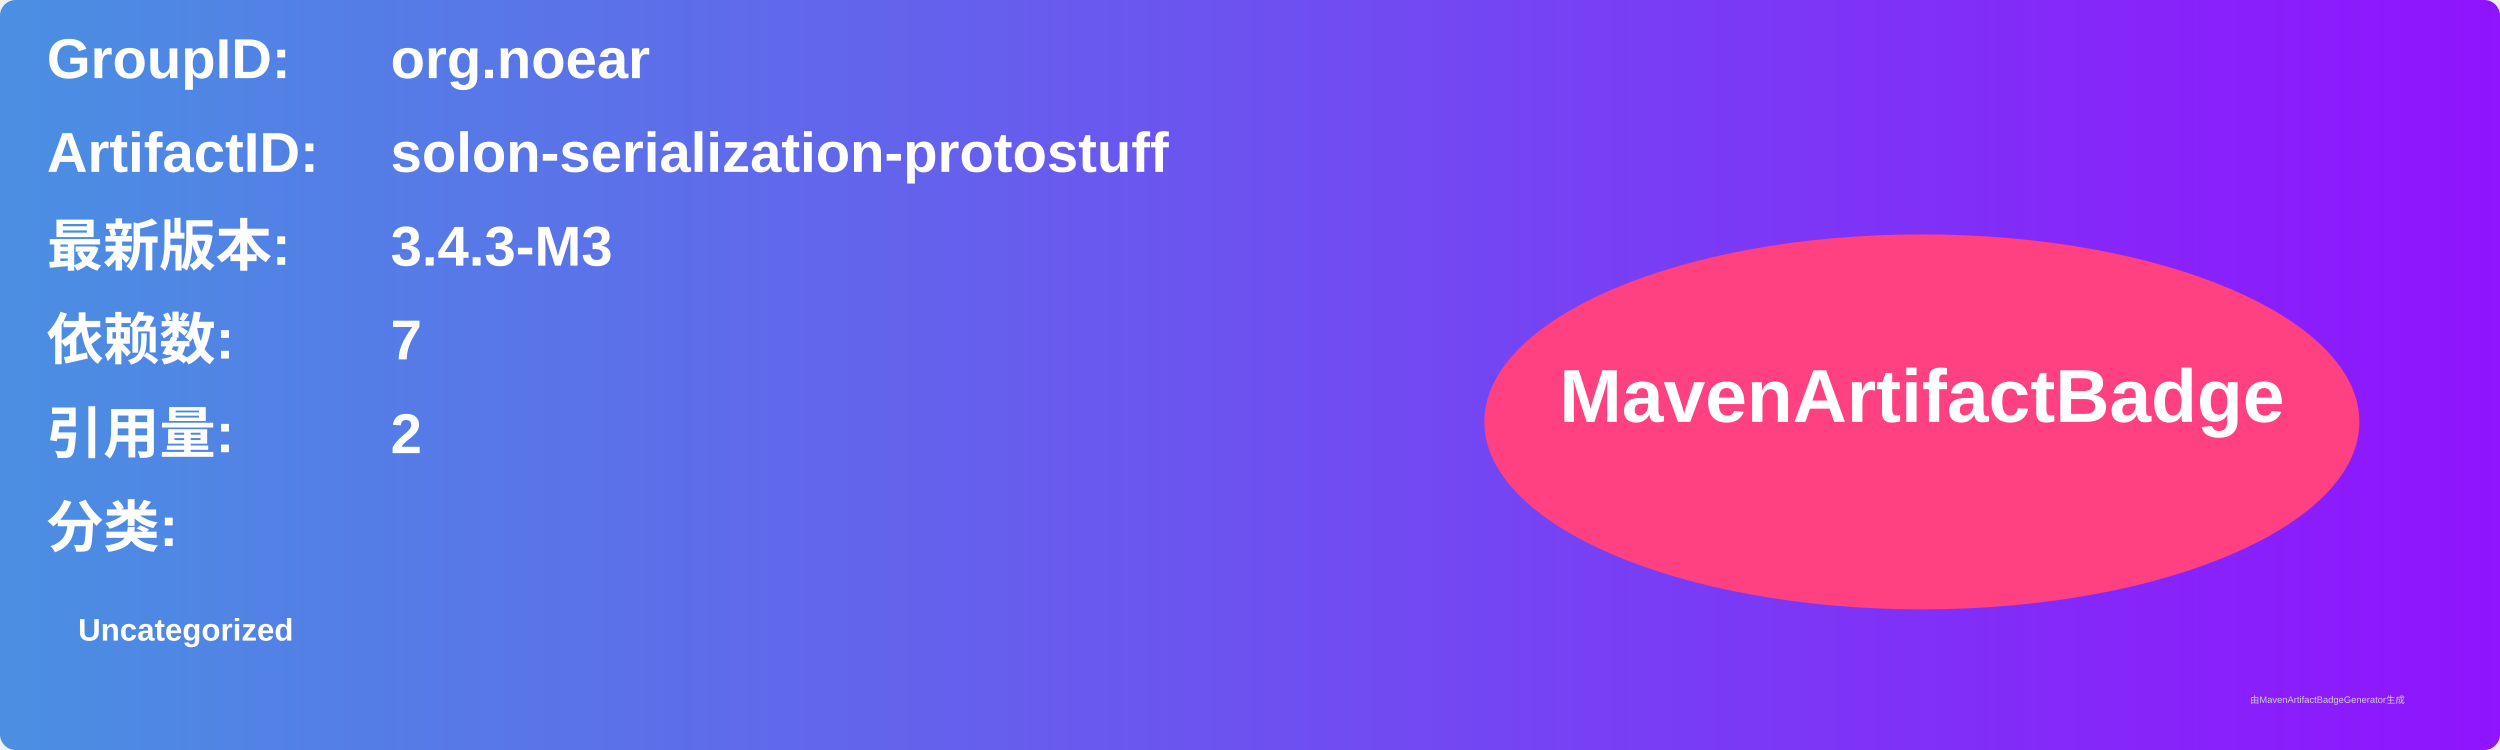
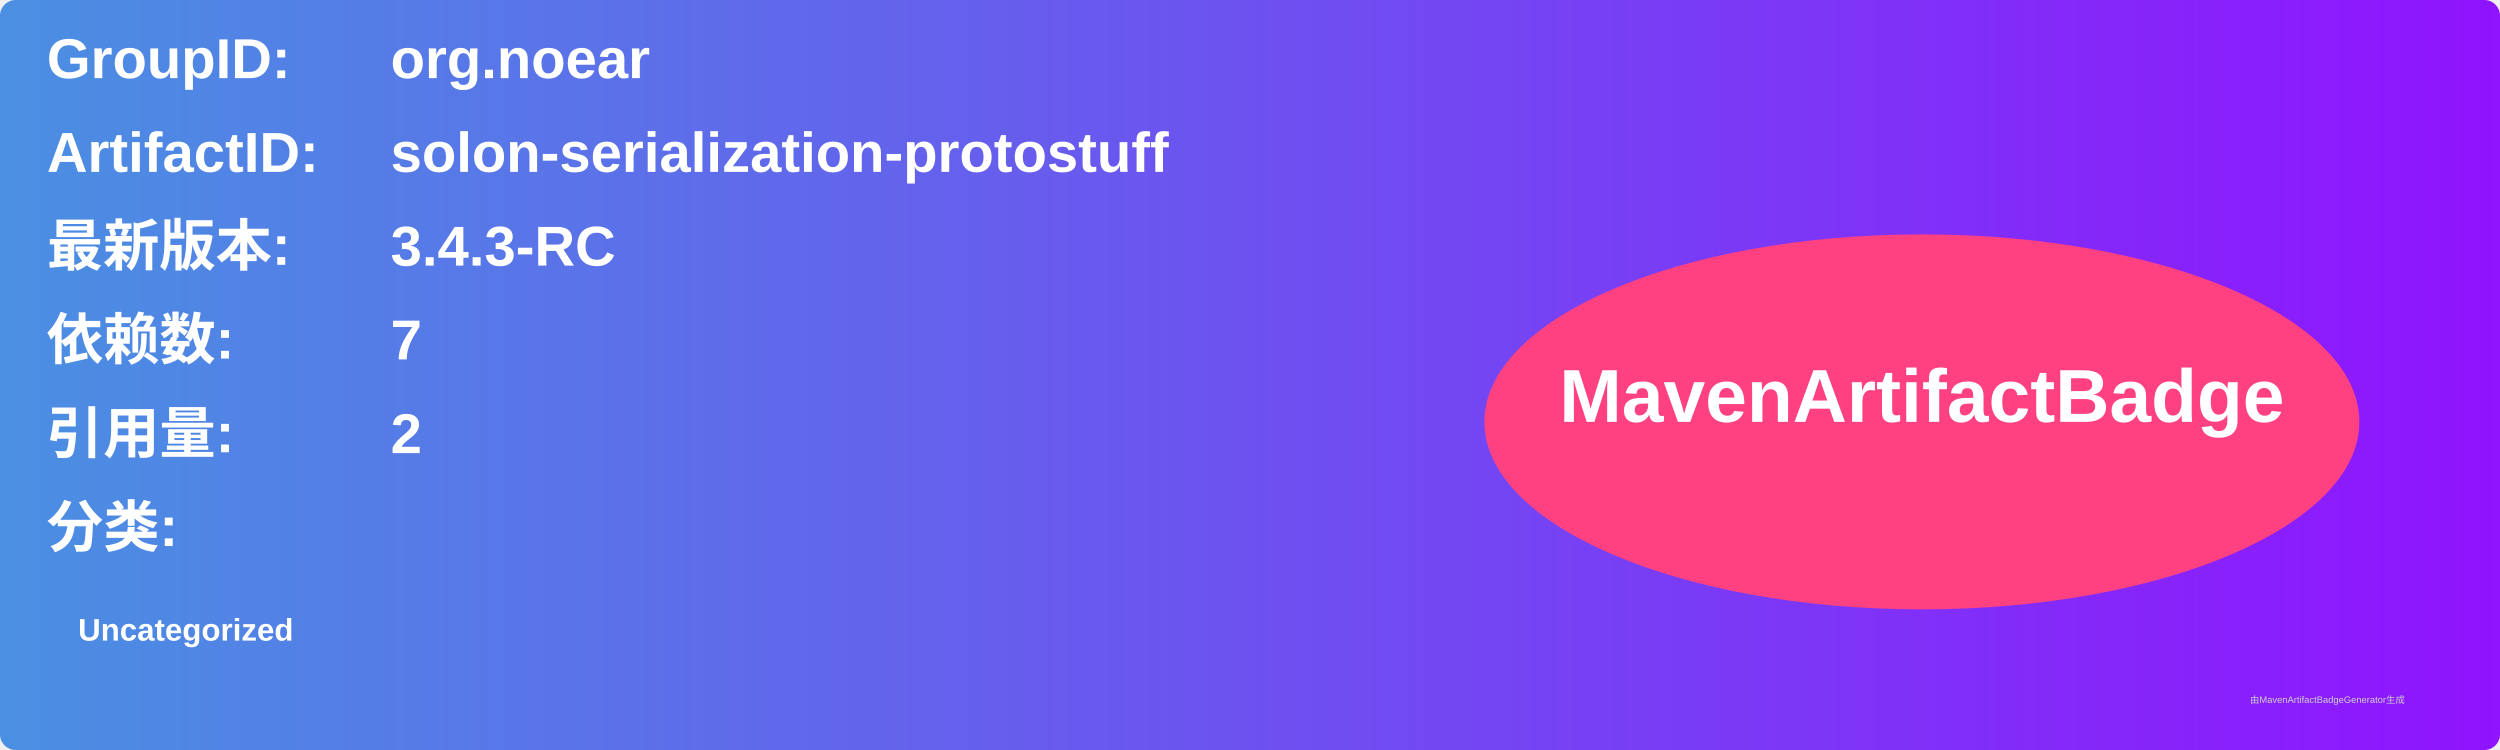
<svg xmlns="http://www.w3.org/2000/svg" width="800" height="240" viewBox="0 0 800 240">
  <linearGradient id="grad" x1="0%" y1="0%" x2="100%" y2="0%">
    <stop offset="0%" stop-color="#4a90e2" />
    <stop offset="100%" stop-color="#9013fe" />
  </linearGradient>
  <rect width="100%" height="100%" rx="5" ry="5" fill="url(#grad)" />
  <g transform="translate(15, 15)">
    <text x="0" y="10" font-family="Arial" font-size="18" fill="white" font-weight="bold" width="260">GroupID:</text>
    <text x="110" y="10" font-family="Arial" font-size="18" fill="white" font-weight="bold" width="460">org.noear</text>
    <text x="0" y="40" font-family="Arial" font-size="18" fill="white" font-weight="bold" width="260">ArtifactID:</text>
    <text x="110" y="40" font-family="Arial" font-size="18" fill="white" font-weight="bold" width="460">solon-serialization-protostuff</text>
    <text x="0" y="70" font-family="Arial" font-size="18" fill="white" font-weight="bold">最新版本:</text>
    <text x="110" y="70" font-family="Arial" font-size="18" fill="white" font-weight="bold">
-       <tspan font-weight="bold">3.4.3-M3</tspan>
+       <tspan font-weight="bold">3.4.3-RC</tspan>
    </text>
    <text x="0" y="100" font-family="Arial" font-size="18" fill="white" font-weight="bold">依赖数: </text>
    <text x="110" y="100" font-family="Arial" font-size="18" fill="white">
      <tspan font-weight="bold">7</tspan>
    </text>
    <text x="0" y="130" font-family="Arial" font-size="18" fill="white" font-weight="bold">引用量: </text>
    <text x="110" y="130" font-family="Arial" font-size="18" fill="white">
      <tspan font-weight="bold">2</tspan>
    </text>
    <text x="0" y="160" font-family="Arial" font-size="18" fill="white" font-weight="bold">分类:</text>
    <text x="10" y="190" font-family="Arial" font-size="10" fill="white">
      <tspan font-weight="bold">Uncategorized</tspan>
    </text>
    <ellipse cx="600" cy="120" rx="140" ry="60" fill="#ff4081" />
    <text x="600" y="120" text-anchor="middle" font-family="Arial" font-size="24" fill="white" font-weight="bold">MavenArtifactBadge</text>
  </g>
  <text x="720" y="225" font-family="Arial" font-size="3" fill="#d0d0d0">由MavenArtifactBadgeGenerator生成</text>
</svg>
